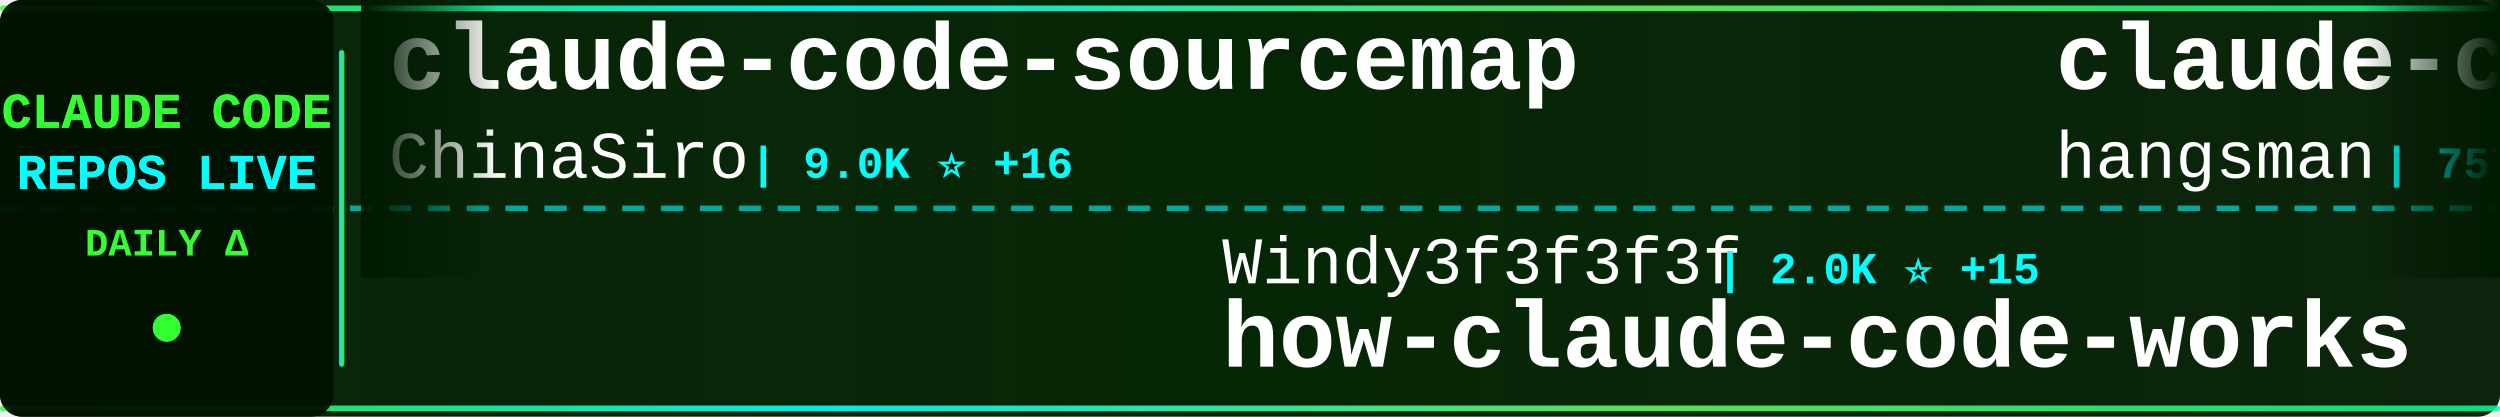
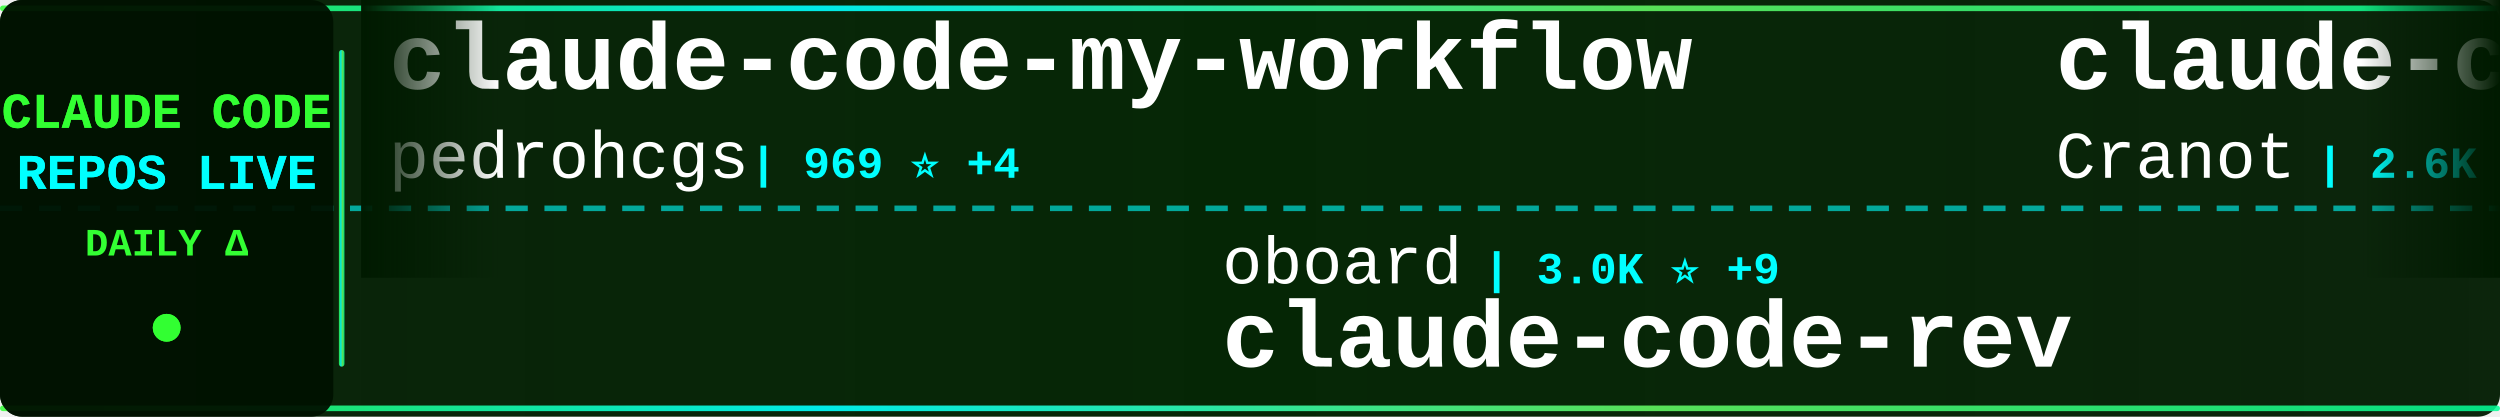
<svg xmlns="http://www.w3.org/2000/svg" width="900" height="150">
  <defs>
    <linearGradient id="tickerBg" x1="0%" y1="0%" x2="100%" y2="0%">
      <stop offset="0%" style="stop-color:#001a00;stop-opacity:0.95" />
      <stop offset="50%" style="stop-color:#002200;stop-opacity:0.98" />
      <stop offset="100%" style="stop-color:#001a00;stop-opacity:0.95" />
    </linearGradient>
    <linearGradient id="borderGrad" x1="0%" y1="0%" x2="100%" y2="0%">
      <stop offset="0%" style="stop-color:#33ff33;stop-opacity:0.85">
        <animate attributeName="stop-opacity" values="0.85;1;0.85" dur="2s" repeatCount="indefinite" />
      </stop>
      <stop offset="33%" style="stop-color:#00ffff;stop-opacity:0.9">
        <animate attributeName="stop-opacity" values="0.9;1;0.9" dur="2.2s" repeatCount="indefinite" />
      </stop>
      <stop offset="66%" style="stop-color:#66ff66;stop-opacity:0.85">
        <animate attributeName="stop-opacity" values="0.85;1;0.85" dur="1.8s" repeatCount="indefinite" />
      </stop>
      <stop offset="100%" style="stop-color:#00ff99;stop-opacity:0.85">
        <animate attributeName="stop-opacity" values="0.85;1;0.85" dur="2s" repeatCount="indefinite" />
      </stop>
    </linearGradient>
    <filter id="textGlow">
      <feGaussianBlur stdDeviation="0.1" result="coloredBlur" />
      <feMerge>
        <feMergeNode in="coloredBlur" />
        <feMergeNode in="SourceGraphic" />
      </feMerge>
    </filter>
    <filter id="metricGlow">
      <feGaussianBlur stdDeviation="0.2" result="coloredBlur" />
      <feMerge>
        <feMergeNode in="coloredBlur" />
        <feMergeNode in="SourceGraphic" />
      </feMerge>
    </filter>
    <linearGradient id="leftFade" x1="0%" y1="0%" x2="100%" y2="0%">
      <stop offset="0%" style="stop-color:#001a00;stop-opacity:1" />
      <stop offset="100%" style="stop-color:#001a00;stop-opacity:0" />
    </linearGradient>
    <linearGradient id="rightFade" x1="0%" y1="0%" x2="100%" y2="0%">
      <stop offset="0%" style="stop-color:#001a00;stop-opacity:0" />
      <stop offset="100%" style="stop-color:#001a00;stop-opacity:1" />
    </linearGradient>
  </defs>
  <rect width="900" height="150" fill="url(#tickerBg)" rx="8" />
  <rect x="0" y="2" width="900" height="2" fill="url(#borderGrad)" rx="1" />
  <rect x="0" y="146" width="900" height="2" fill="url(#borderGrad)" rx="1" />
  <line x1="0" y1="75" x2="900" y2="75" stroke="#00ffff" stroke-width="2" stroke-dasharray="8 6" opacity="0.6" />
  <rect x="0" y="0" width="120" height="150" fill="#001100" opacity="0.95" rx="8" />
  <text x="60" y="46" font-family="'Courier New', monospace" font-size="18" font-weight="bold" fill="#33ff33" text-anchor="middle" filter="url(#textGlow)">
    CLAUDE CODE
  </text>
  <text x="60" y="68" font-family="'Courier New', monospace" font-size="18" font-weight="bold" fill="#00ffff" text-anchor="middle" filter="url(#textGlow)">
    REPOS LIVE
  </text>
  <text x="60" y="92" font-family="'Courier New', monospace" font-size="14" font-weight="bold" fill="#33ff33" text-anchor="middle">
    DAILY Δ
  </text>
  <circle cx="60" cy="118" r="5" fill="#33ff33" filter="url(#metricGlow)">
    <animate attributeName="r" values="4;6;4" dur="1.5s" repeatCount="indefinite" />
    <animate attributeName="opacity" values="0.6;1;0.6" dur="1.5s" repeatCount="indefinite" />
  </circle>
  <rect x="122" y="18" width="2" height="114" fill="url(#borderGrad)" rx="1" />
  <clipPath id="tickerClip">
    <rect x="130" y="0" width="770" height="150" />
  </clipPath>
  <g clip-path="url(#tickerClip)">
    <g id="tickerItems">
      <animateTransform attributeName="transform" attributeType="XML" type="translate" from="0 0" to="-3000 0" dur="54s" repeatCount="indefinite" />
      <g transform="translate(0, 0)">
-         <text x="140" y="32" font-family="'Courier New', monospace" font-size="34" font-weight="bold" fill="#ffffff">claude-code-sourcemap</text>
-         <text x="140" y="64" font-family="'Courier New', monospace" font-size="24" font-weight="normal" fill="#ffffff" opacity="1.0">ChinaSiro</text>
-         <text x="270" y="64" font-family="'Courier New', monospace" font-size="16" font-weight="bold" fill="#00ffff"> | 9.0K ⭐ +16</text>
+         <text x="140" y="32" font-family="'Courier New', monospace" font-size="34" font-weight="bold" fill="#ffffff">claude-code-my-workflow</text>
+         <text x="140" y="64" font-family="'Courier New', monospace" font-size="24" font-weight="normal" fill="#ffffff" opacity="1.0">pedrohcgs</text>
+         <text x="270" y="64" font-family="'Courier New', monospace" font-size="16" font-weight="bold" fill="#00ffff"> | 969 ⭐ +4</text>
      </g>
      <g transform="translate(300, 0)">
-         <text x="140" y="102" font-family="'Courier New', monospace" font-size="24" font-weight="normal" fill="#ffffff" opacity="1.0">Windy3f3f3f3f</text>
-         <text x="318" y="102" font-family="'Courier New', monospace" font-size="16" font-weight="bold" fill="#00ffff"> | 2.0K ⭐ +15</text>
-         <text x="140" y="132" font-family="'Courier New', monospace" font-size="34" font-weight="bold" fill="#ffffff">how-claude-code-works</text>
+         <text x="140" y="102" font-family="'Courier New', monospace" font-size="24" font-weight="normal" fill="#ffffff" opacity="1.0">oboard</text>
+         <text x="234" y="102" font-family="'Courier New', monospace" font-size="16" font-weight="bold" fill="#00ffff"> | 3.0K ⭐ +9</text>
+         <text x="140" y="132" font-family="'Courier New', monospace" font-size="34" font-weight="bold" fill="#ffffff">claude-code-rev</text>
      </g>
      <g transform="translate(600, 0)">
-         <text x="140" y="32" font-family="'Courier New', monospace" font-size="34" font-weight="bold" fill="#ffffff">claude-code-source</text>
-         <text x="140" y="64" font-family="'Courier New', monospace" font-size="24" font-weight="normal" fill="#ffffff" opacity="1.0">hangsman</text>
-         <text x="258" y="64" font-family="'Courier New', monospace" font-size="16" font-weight="bold" fill="#00ffff"> | 757 ⭐</text>
+         <text x="140" y="32" font-family="'Courier New', monospace" font-size="34" font-weight="bold" fill="#ffffff">claude-code-guide</text>
+         <text x="140" y="64" font-family="'Courier New', monospace" font-size="24" font-weight="normal" fill="#ffffff" opacity="1.0">Cranot</text>
+         <text x="234" y="64" font-family="'Courier New', monospace" font-size="16" font-weight="bold" fill="#00ffff"> | 2.6K ⭐ +3</text>
      </g>
      <g transform="translate(900, 0)">
-         <text x="140" y="102" font-family="'Courier New', monospace" font-size="24" font-weight="normal" fill="#ffffff" opacity="1.0">davila7</text>
-         <text x="246" y="102" font-family="'Courier New', monospace" font-size="16" font-weight="bold" fill="#00ffff"> | 25.0K ⭐ +73</text>
-         <text x="140" y="132" font-family="'Courier New', monospace" font-size="34" font-weight="bold" fill="#ffffff">claude-code-templates</text>
+         <text x="140" y="102" font-family="'Courier New', monospace" font-size="24" font-weight="normal" fill="#ffffff" opacity="1.0">Windy3f3f3f3f</text>
+         <text x="318" y="102" font-family="'Courier New', monospace" font-size="16" font-weight="bold" fill="#00ffff"> | 985 ⭐ +8</text>
+         <text x="140" y="132" font-family="'Courier New', monospace" font-size="34" font-weight="bold" fill="#ffffff">claude-code-from-scratch</text>
      </g>
      <g transform="translate(1200, 0)">
-         <text x="140" y="32" font-family="'Courier New', monospace" font-size="34" font-weight="bold" fill="#ffffff">claude_code_bridge</text>
-         <text x="140" y="64" font-family="'Courier New', monospace" font-size="24" font-weight="normal" fill="#ffffff" opacity="1.0">bfly123</text>
-         <text x="246" y="64" font-family="'Courier New', monospace" font-size="16" font-weight="bold" fill="#00ffff"> | 2.3K ⭐ +16</text>
+         <text x="140" y="32" font-family="'Courier New', monospace" font-size="34" font-weight="bold" fill="#ffffff">claude-code-reverse</text>
+         <text x="140" y="64" font-family="'Courier New', monospace" font-size="24" font-weight="normal" fill="#ffffff" opacity="1.0">Yuyz0112</text>
+         <text x="258" y="64" font-family="'Courier New', monospace" font-size="16" font-weight="bold" fill="#00ffff"> | 2.4K ⭐ +2</text>
      </g>
      <g transform="translate(1500, 0)">
-         <text x="140" y="102" font-family="'Courier New', monospace" font-size="24" font-weight="normal" fill="#ffffff" opacity="1.0">sickn33</text>
-         <text x="246" y="102" font-family="'Courier New', monospace" font-size="16" font-weight="bold" fill="#00ffff"> | 34.6K ⭐ +228</text>
-         <text x="140" y="132" font-family="'Courier New', monospace" font-size="34" font-weight="bold" fill="#ffffff">antigravity-awesome-skil...</text>
+         <text x="140" y="102" font-family="'Courier New', monospace" font-size="24" font-weight="normal" fill="#ffffff" opacity="1.0">OneRedOak</text>
+         <text x="270" y="102" font-family="'Courier New', monospace" font-size="16" font-weight="bold" fill="#00ffff"> | 3.8K ⭐ +1</text>
+         <text x="140" y="132" font-family="'Courier New', monospace" font-size="34" font-weight="bold" fill="#ffffff">claude-code-workflows</text>
      </g>
      <g transform="translate(1800, 0)">
-         <text x="140" y="32" font-family="'Courier New', monospace" font-size="34" font-weight="bold" fill="#ffffff">claude-code-base-action</text>
-         <text x="140" y="64" font-family="'Courier New', monospace" font-size="24" font-weight="normal" fill="#ffffff" opacity="1.0">anthropics</text>
-         <text x="282" y="64" font-family="'Courier New', monospace" font-size="16" font-weight="bold" fill="#00ffff"> | 798 ⭐</text>
+         <text x="140" y="32" font-family="'Courier New', monospace" font-size="34" font-weight="bold" fill="#ffffff">claude-code-local</text>
+         <text x="140" y="64" font-family="'Courier New', monospace" font-size="24" font-weight="normal" fill="#ffffff" opacity="1.0">nicedreamzapp</text>
+         <text x="318" y="64" font-family="'Courier New', monospace" font-size="16" font-weight="bold" fill="#00ffff"> | 2.1K ⭐ +112</text>
      </g>
      <g transform="translate(2100, 0)">
-         <text x="140" y="102" font-family="'Courier New', monospace" font-size="24" font-weight="normal" fill="#ffffff" opacity="1.0">ding113</text>
-         <text x="246" y="102" font-family="'Courier New', monospace" font-size="16" font-weight="bold" fill="#00ffff"> | 2.6K ⭐ +15</text>
-         <text x="140" y="132" font-family="'Courier New', monospace" font-size="34" font-weight="bold" fill="#ffffff">claude-code-hub</text>
+         <text x="140" y="102" font-family="'Courier New', monospace" font-size="24" font-weight="normal" fill="#ffffff" opacity="1.0">affaan-m</text>
+         <text x="258" y="102" font-family="'Courier New', monospace" font-size="16" font-weight="bold" fill="#00ffff"> | 164.5K ⭐ +1.1K</text>
+         <text x="140" y="132" font-family="'Courier New', monospace" font-size="34" font-weight="bold" fill="#ffffff">everything-claude-code</text>
      </g>
      <g transform="translate(2400, 0)">
-         <text x="140" y="32" font-family="'Courier New', monospace" font-size="34" font-weight="bold" fill="#ffffff">claude-code-showcase</text>
-         <text x="140" y="64" font-family="'Courier New', monospace" font-size="24" font-weight="normal" fill="#ffffff" opacity="1.0">ChrisWiles</text>
-         <text x="282" y="64" font-family="'Courier New', monospace" font-size="16" font-weight="bold" fill="#00ffff"> | 5.8K ⭐ +12</text>
+         <text x="140" y="32" font-family="'Courier New', monospace" font-size="34" font-weight="bold" fill="#ffffff">free-code</text>
+         <text x="140" y="64" font-family="'Courier New', monospace" font-size="24" font-weight="normal" fill="#ffffff" opacity="1.0">paoloanzn</text>
+         <text x="270" y="64" font-family="'Courier New', monospace" font-size="16" font-weight="bold" fill="#00ffff"> | 8.0K ⭐ +26</text>
      </g>
      <g transform="translate(2700, 0)">
-         <text x="140" y="102" font-family="'Courier New', monospace" font-size="24" font-weight="normal" fill="#ffffff" opacity="1.0">zebbern</text>
-         <text x="246" y="102" font-family="'Courier New', monospace" font-size="16" font-weight="bold" fill="#00ffff"> | 4.0K ⭐ +9</text>
-         <text x="140" y="132" font-family="'Courier New', monospace" font-size="34" font-weight="bold" fill="#ffffff">claude-code-guide</text>
+         <text x="140" y="102" font-family="'Courier New', monospace" font-size="24" font-weight="normal" fill="#ffffff" opacity="1.0">wanshuiyin</text>
+         <text x="282" y="102" font-family="'Courier New', monospace" font-size="16" font-weight="bold" fill="#00ffff"> | 7.3K ⭐ +73</text>
+         <text x="140" y="132" font-family="'Courier New', monospace" font-size="34" font-weight="bold" fill="#ffffff">Auto-claude-code-researc...</text>
      </g>
      <g transform="translate(3000, 0)">
-         <text x="140" y="32" font-family="'Courier New', monospace" font-size="34" font-weight="bold" fill="#ffffff">claude-code-sourcemap</text>
-         <text x="140" y="64" font-family="'Courier New', monospace" font-size="24" font-weight="normal" fill="#ffffff" opacity="1.0">ChinaSiro</text>
-         <text x="270" y="64" font-family="'Courier New', monospace" font-size="16" font-weight="bold" fill="#00ffff"> | 9.0K ⭐ +16</text>
+         <text x="140" y="32" font-family="'Courier New', monospace" font-size="34" font-weight="bold" fill="#ffffff">claude-code-my-workflow</text>
+         <text x="140" y="64" font-family="'Courier New', monospace" font-size="24" font-weight="normal" fill="#ffffff" opacity="1.0">pedrohcgs</text>
+         <text x="270" y="64" font-family="'Courier New', monospace" font-size="16" font-weight="bold" fill="#00ffff"> | 969 ⭐ +4</text>
      </g>
      <g transform="translate(3300, 0)">
-         <text x="140" y="102" font-family="'Courier New', monospace" font-size="24" font-weight="normal" fill="#ffffff" opacity="1.0">Windy3f3f3f3f</text>
-         <text x="318" y="102" font-family="'Courier New', monospace" font-size="16" font-weight="bold" fill="#00ffff"> | 2.0K ⭐ +15</text>
-         <text x="140" y="132" font-family="'Courier New', monospace" font-size="34" font-weight="bold" fill="#ffffff">how-claude-code-works</text>
+         <text x="140" y="102" font-family="'Courier New', monospace" font-size="24" font-weight="normal" fill="#ffffff" opacity="1.0">oboard</text>
+         <text x="234" y="102" font-family="'Courier New', monospace" font-size="16" font-weight="bold" fill="#00ffff"> | 3.0K ⭐ +9</text>
+         <text x="140" y="132" font-family="'Courier New', monospace" font-size="34" font-weight="bold" fill="#ffffff">claude-code-rev</text>
      </g>
      <g transform="translate(3600, 0)">
-         <text x="140" y="32" font-family="'Courier New', monospace" font-size="34" font-weight="bold" fill="#ffffff">claude-code-source</text>
-         <text x="140" y="64" font-family="'Courier New', monospace" font-size="24" font-weight="normal" fill="#ffffff" opacity="1.0">hangsman</text>
-         <text x="258" y="64" font-family="'Courier New', monospace" font-size="16" font-weight="bold" fill="#00ffff"> | 757 ⭐</text>
+         <text x="140" y="32" font-family="'Courier New', monospace" font-size="34" font-weight="bold" fill="#ffffff">claude-code-guide</text>
+         <text x="140" y="64" font-family="'Courier New', monospace" font-size="24" font-weight="normal" fill="#ffffff" opacity="1.0">Cranot</text>
+         <text x="234" y="64" font-family="'Courier New', monospace" font-size="16" font-weight="bold" fill="#00ffff"> | 2.6K ⭐ +3</text>
      </g>
      <g transform="translate(3900, 0)">
-         <text x="140" y="102" font-family="'Courier New', monospace" font-size="24" font-weight="normal" fill="#ffffff" opacity="1.0">davila7</text>
-         <text x="246" y="102" font-family="'Courier New', monospace" font-size="16" font-weight="bold" fill="#00ffff"> | 25.0K ⭐ +73</text>
-         <text x="140" y="132" font-family="'Courier New', monospace" font-size="34" font-weight="bold" fill="#ffffff">claude-code-templates</text>
+         <text x="140" y="102" font-family="'Courier New', monospace" font-size="24" font-weight="normal" fill="#ffffff" opacity="1.0">Windy3f3f3f3f</text>
+         <text x="318" y="102" font-family="'Courier New', monospace" font-size="16" font-weight="bold" fill="#00ffff"> | 985 ⭐ +8</text>
+         <text x="140" y="132" font-family="'Courier New', monospace" font-size="34" font-weight="bold" fill="#ffffff">claude-code-from-scratch</text>
      </g>
    </g>
  </g>
  <rect x="130" y="0" width="50" height="100" fill="url(#leftFade)" />
  <rect x="850" y="0" width="50" height="100" fill="url(#rightFade)" />
</svg>
